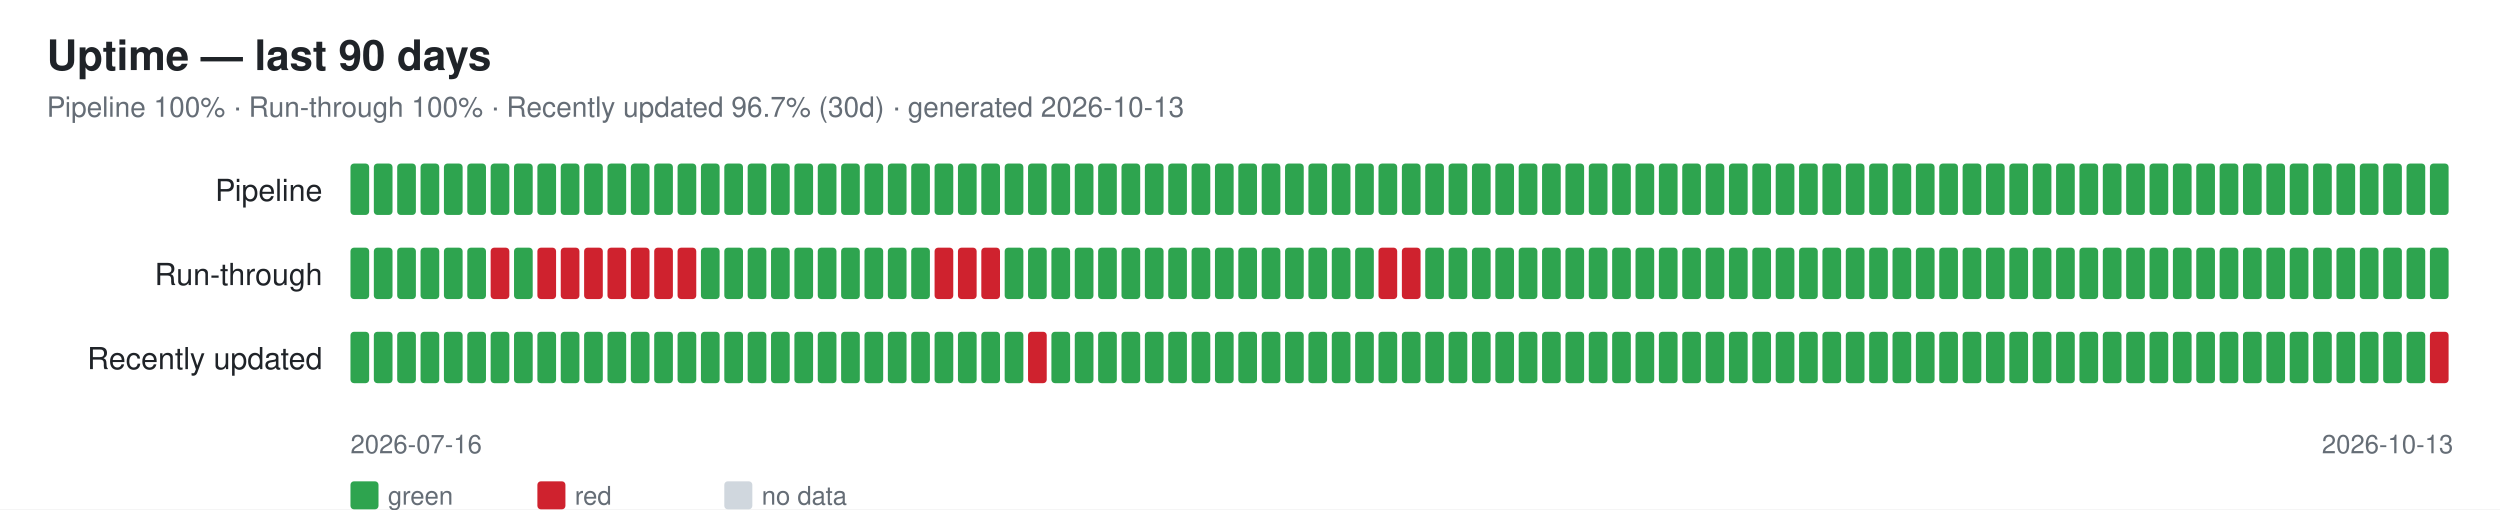
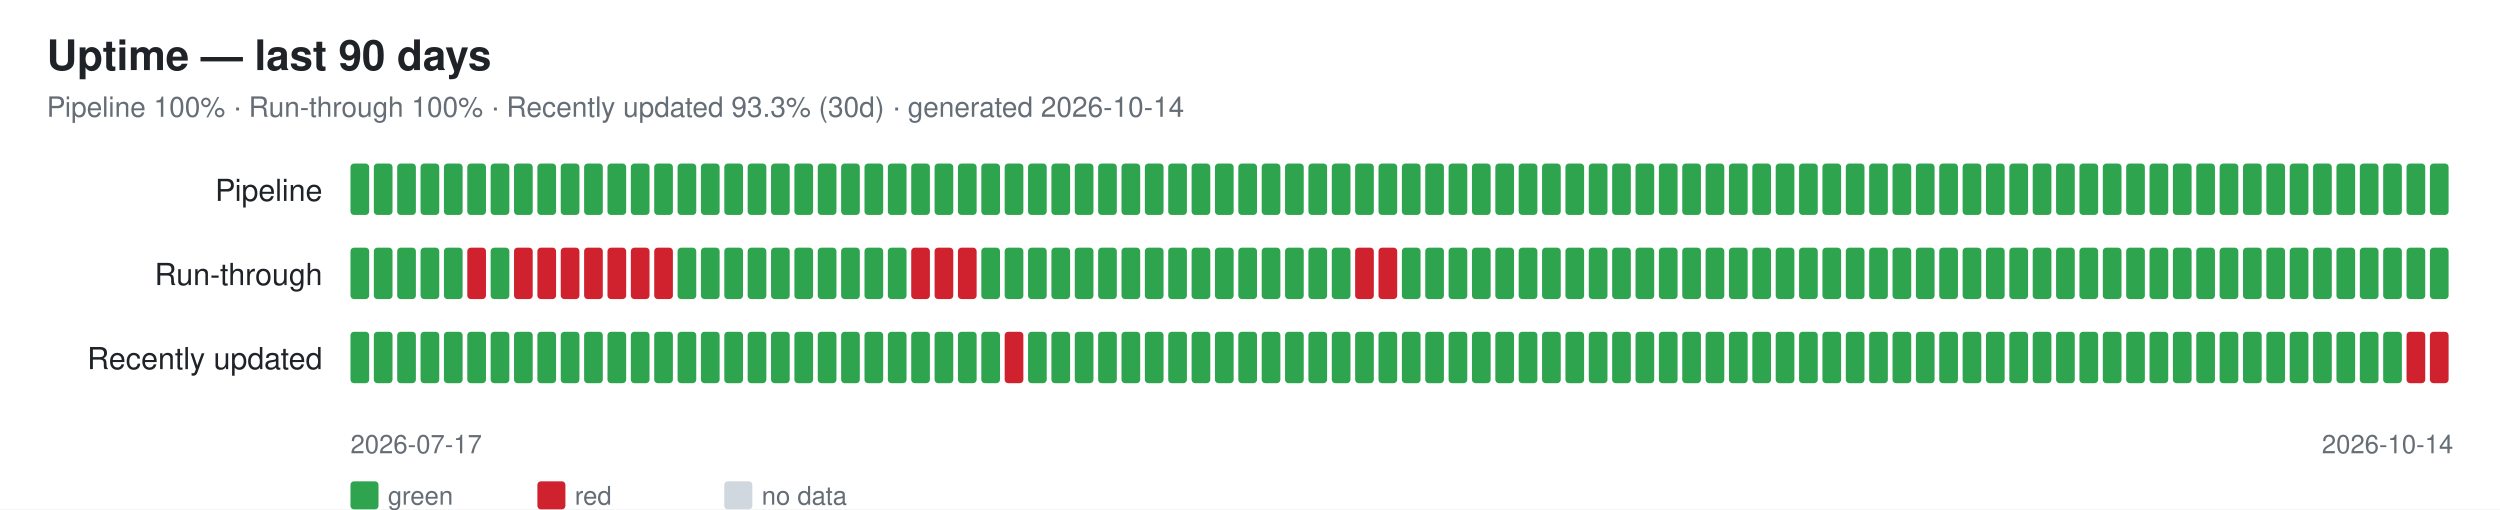
<svg xmlns="http://www.w3.org/2000/svg" width="1070" height="218" font-family="-apple-system,Segoe UI,Helvetica,Arial,sans-serif">
  <rect width="1070" height="218" fill="#ffffff" />
  <text x="20" y="30" font-size="18" font-weight="600" fill="#1f2328">Uptime — last 90 days</text>
-   <text x="20" y="50" font-size="12" fill="#656d76">Pipeline 100% · Run-through 100% · Recently updated 96.7% (30d) · generated 2026-10-13</text>
+   <text x="20" y="50" font-size="12" fill="#656d76">Pipeline 100% · Run-through 100% · Recently updated 93.3% (30d) · generated 2026-10-14</text>
  <text x="138" y="86" font-size="13" fill="#1f2328" text-anchor="end">Pipeline</text>
  <rect x="150" y="70" width="8" height="22" rx="1.5" fill="#2ea44f" />
  <rect x="160" y="70" width="8" height="22" rx="1.5" fill="#2ea44f" />
  <rect x="170" y="70" width="8" height="22" rx="1.5" fill="#2ea44f" />
  <rect x="180" y="70" width="8" height="22" rx="1.5" fill="#2ea44f" />
  <rect x="190" y="70" width="8" height="22" rx="1.5" fill="#2ea44f" />
  <rect x="200" y="70" width="8" height="22" rx="1.5" fill="#2ea44f" />
  <rect x="210" y="70" width="8" height="22" rx="1.5" fill="#2ea44f" />
  <rect x="220" y="70" width="8" height="22" rx="1.5" fill="#2ea44f" />
  <rect x="230" y="70" width="8" height="22" rx="1.5" fill="#2ea44f" />
  <rect x="240" y="70" width="8" height="22" rx="1.5" fill="#2ea44f" />
  <rect x="250" y="70" width="8" height="22" rx="1.5" fill="#2ea44f" />
  <rect x="260" y="70" width="8" height="22" rx="1.5" fill="#2ea44f" />
  <rect x="270" y="70" width="8" height="22" rx="1.5" fill="#2ea44f" />
  <rect x="280" y="70" width="8" height="22" rx="1.5" fill="#2ea44f" />
  <rect x="290" y="70" width="8" height="22" rx="1.5" fill="#2ea44f" />
  <rect x="300" y="70" width="8" height="22" rx="1.5" fill="#2ea44f" />
  <rect x="310" y="70" width="8" height="22" rx="1.5" fill="#2ea44f" />
  <rect x="320" y="70" width="8" height="22" rx="1.5" fill="#2ea44f" />
  <rect x="330" y="70" width="8" height="22" rx="1.5" fill="#2ea44f" />
  <rect x="340" y="70" width="8" height="22" rx="1.5" fill="#2ea44f" />
  <rect x="350" y="70" width="8" height="22" rx="1.5" fill="#2ea44f" />
  <rect x="360" y="70" width="8" height="22" rx="1.5" fill="#2ea44f" />
  <rect x="370" y="70" width="8" height="22" rx="1.5" fill="#2ea44f" />
  <rect x="380" y="70" width="8" height="22" rx="1.5" fill="#2ea44f" />
  <rect x="390" y="70" width="8" height="22" rx="1.5" fill="#2ea44f" />
  <rect x="400" y="70" width="8" height="22" rx="1.5" fill="#2ea44f" />
  <rect x="410" y="70" width="8" height="22" rx="1.5" fill="#2ea44f" />
  <rect x="420" y="70" width="8" height="22" rx="1.5" fill="#2ea44f" />
  <rect x="430" y="70" width="8" height="22" rx="1.5" fill="#2ea44f" />
  <rect x="440" y="70" width="8" height="22" rx="1.5" fill="#2ea44f" />
  <rect x="450" y="70" width="8" height="22" rx="1.5" fill="#2ea44f" />
  <rect x="460" y="70" width="8" height="22" rx="1.5" fill="#2ea44f" />
  <rect x="470" y="70" width="8" height="22" rx="1.5" fill="#2ea44f" />
  <rect x="480" y="70" width="8" height="22" rx="1.5" fill="#2ea44f" />
  <rect x="490" y="70" width="8" height="22" rx="1.5" fill="#2ea44f" />
  <rect x="500" y="70" width="8" height="22" rx="1.5" fill="#2ea44f" />
  <rect x="510" y="70" width="8" height="22" rx="1.5" fill="#2ea44f" />
  <rect x="520" y="70" width="8" height="22" rx="1.5" fill="#2ea44f" />
  <rect x="530" y="70" width="8" height="22" rx="1.5" fill="#2ea44f" />
  <rect x="540" y="70" width="8" height="22" rx="1.5" fill="#2ea44f" />
  <rect x="550" y="70" width="8" height="22" rx="1.5" fill="#2ea44f" />
  <rect x="560" y="70" width="8" height="22" rx="1.5" fill="#2ea44f" />
  <rect x="570" y="70" width="8" height="22" rx="1.5" fill="#2ea44f" />
  <rect x="580" y="70" width="8" height="22" rx="1.5" fill="#2ea44f" />
  <rect x="590" y="70" width="8" height="22" rx="1.5" fill="#2ea44f" />
  <rect x="600" y="70" width="8" height="22" rx="1.5" fill="#2ea44f" />
  <rect x="610" y="70" width="8" height="22" rx="1.5" fill="#2ea44f" />
  <rect x="620" y="70" width="8" height="22" rx="1.5" fill="#2ea44f" />
  <rect x="630" y="70" width="8" height="22" rx="1.5" fill="#2ea44f" />
  <rect x="640" y="70" width="8" height="22" rx="1.5" fill="#2ea44f" />
  <rect x="650" y="70" width="8" height="22" rx="1.5" fill="#2ea44f" />
  <rect x="660" y="70" width="8" height="22" rx="1.5" fill="#2ea44f" />
  <rect x="670" y="70" width="8" height="22" rx="1.5" fill="#2ea44f" />
  <rect x="680" y="70" width="8" height="22" rx="1.5" fill="#2ea44f" />
  <rect x="690" y="70" width="8" height="22" rx="1.5" fill="#2ea44f" />
  <rect x="700" y="70" width="8" height="22" rx="1.5" fill="#2ea44f" />
  <rect x="710" y="70" width="8" height="22" rx="1.5" fill="#2ea44f" />
  <rect x="720" y="70" width="8" height="22" rx="1.5" fill="#2ea44f" />
  <rect x="730" y="70" width="8" height="22" rx="1.5" fill="#2ea44f" />
  <rect x="740" y="70" width="8" height="22" rx="1.5" fill="#2ea44f" />
  <rect x="750" y="70" width="8" height="22" rx="1.5" fill="#2ea44f" />
  <rect x="760" y="70" width="8" height="22" rx="1.5" fill="#2ea44f" />
  <rect x="770" y="70" width="8" height="22" rx="1.5" fill="#2ea44f" />
  <rect x="780" y="70" width="8" height="22" rx="1.5" fill="#2ea44f" />
  <rect x="790" y="70" width="8" height="22" rx="1.5" fill="#2ea44f" />
  <rect x="800" y="70" width="8" height="22" rx="1.5" fill="#2ea44f" />
  <rect x="810" y="70" width="8" height="22" rx="1.5" fill="#2ea44f" />
  <rect x="820" y="70" width="8" height="22" rx="1.5" fill="#2ea44f" />
  <rect x="830" y="70" width="8" height="22" rx="1.5" fill="#2ea44f" />
  <rect x="840" y="70" width="8" height="22" rx="1.5" fill="#2ea44f" />
  <rect x="850" y="70" width="8" height="22" rx="1.5" fill="#2ea44f" />
  <rect x="860" y="70" width="8" height="22" rx="1.5" fill="#2ea44f" />
  <rect x="870" y="70" width="8" height="22" rx="1.5" fill="#2ea44f" />
  <rect x="880" y="70" width="8" height="22" rx="1.5" fill="#2ea44f" />
  <rect x="890" y="70" width="8" height="22" rx="1.5" fill="#2ea44f" />
  <rect x="900" y="70" width="8" height="22" rx="1.5" fill="#2ea44f" />
  <rect x="910" y="70" width="8" height="22" rx="1.5" fill="#2ea44f" />
  <rect x="920" y="70" width="8" height="22" rx="1.5" fill="#2ea44f" />
  <rect x="930" y="70" width="8" height="22" rx="1.5" fill="#2ea44f" />
  <rect x="940" y="70" width="8" height="22" rx="1.5" fill="#2ea44f" />
  <rect x="950" y="70" width="8" height="22" rx="1.5" fill="#2ea44f" />
  <rect x="960" y="70" width="8" height="22" rx="1.5" fill="#2ea44f" />
  <rect x="970" y="70" width="8" height="22" rx="1.5" fill="#2ea44f" />
  <rect x="980" y="70" width="8" height="22" rx="1.5" fill="#2ea44f" />
  <rect x="990" y="70" width="8" height="22" rx="1.5" fill="#2ea44f" />
  <rect x="1000" y="70" width="8" height="22" rx="1.5" fill="#2ea44f" />
  <rect x="1010" y="70" width="8" height="22" rx="1.5" fill="#2ea44f" />
  <rect x="1020" y="70" width="8" height="22" rx="1.5" fill="#2ea44f" />
  <rect x="1030" y="70" width="8" height="22" rx="1.5" fill="#2ea44f" />
  <rect x="1040" y="70" width="8" height="22" rx="1.5" fill="#2ea44f" />
  <text x="138" y="122" font-size="13" fill="#1f2328" text-anchor="end">Run-through</text>
  <rect x="150" y="106" width="8" height="22" rx="1.5" fill="#2ea44f" />
  <rect x="160" y="106" width="8" height="22" rx="1.5" fill="#2ea44f" />
  <rect x="170" y="106" width="8" height="22" rx="1.5" fill="#2ea44f" />
  <rect x="180" y="106" width="8" height="22" rx="1.5" fill="#2ea44f" />
  <rect x="190" y="106" width="8" height="22" rx="1.5" fill="#2ea44f" />
-   <rect x="200" y="106" width="8" height="22" rx="1.5" fill="#2ea44f" />
-   <rect x="210" y="106" width="8" height="22" rx="1.5" fill="#cf222e" />
-   <rect x="220" y="106" width="8" height="22" rx="1.5" fill="#2ea44f" />
+   <rect x="200" y="106" width="8" height="22" rx="1.5" fill="#cf222e" />
+   <rect x="210" y="106" width="8" height="22" rx="1.5" fill="#2ea44f" />
+   <rect x="220" y="106" width="8" height="22" rx="1.5" fill="#cf222e" />
  <rect x="230" y="106" width="8" height="22" rx="1.5" fill="#cf222e" />
  <rect x="240" y="106" width="8" height="22" rx="1.5" fill="#cf222e" />
  <rect x="250" y="106" width="8" height="22" rx="1.5" fill="#cf222e" />
  <rect x="260" y="106" width="8" height="22" rx="1.5" fill="#cf222e" />
  <rect x="270" y="106" width="8" height="22" rx="1.5" fill="#cf222e" />
  <rect x="280" y="106" width="8" height="22" rx="1.5" fill="#cf222e" />
-   <rect x="290" y="106" width="8" height="22" rx="1.5" fill="#cf222e" />
+   <rect x="290" y="106" width="8" height="22" rx="1.5" fill="#2ea44f" />
  <rect x="300" y="106" width="8" height="22" rx="1.5" fill="#2ea44f" />
  <rect x="310" y="106" width="8" height="22" rx="1.5" fill="#2ea44f" />
  <rect x="320" y="106" width="8" height="22" rx="1.5" fill="#2ea44f" />
  <rect x="330" y="106" width="8" height="22" rx="1.5" fill="#2ea44f" />
  <rect x="340" y="106" width="8" height="22" rx="1.5" fill="#2ea44f" />
  <rect x="350" y="106" width="8" height="22" rx="1.5" fill="#2ea44f" />
  <rect x="360" y="106" width="8" height="22" rx="1.5" fill="#2ea44f" />
  <rect x="370" y="106" width="8" height="22" rx="1.5" fill="#2ea44f" />
  <rect x="380" y="106" width="8" height="22" rx="1.5" fill="#2ea44f" />
-   <rect x="390" y="106" width="8" height="22" rx="1.5" fill="#2ea44f" />
+   <rect x="390" y="106" width="8" height="22" rx="1.5" fill="#cf222e" />
  <rect x="400" y="106" width="8" height="22" rx="1.5" fill="#cf222e" />
  <rect x="410" y="106" width="8" height="22" rx="1.5" fill="#cf222e" />
-   <rect x="420" y="106" width="8" height="22" rx="1.5" fill="#cf222e" />
+   <rect x="420" y="106" width="8" height="22" rx="1.5" fill="#2ea44f" />
  <rect x="430" y="106" width="8" height="22" rx="1.5" fill="#2ea44f" />
  <rect x="440" y="106" width="8" height="22" rx="1.5" fill="#2ea44f" />
  <rect x="450" y="106" width="8" height="22" rx="1.5" fill="#2ea44f" />
  <rect x="460" y="106" width="8" height="22" rx="1.5" fill="#2ea44f" />
  <rect x="470" y="106" width="8" height="22" rx="1.5" fill="#2ea44f" />
  <rect x="480" y="106" width="8" height="22" rx="1.5" fill="#2ea44f" />
  <rect x="490" y="106" width="8" height="22" rx="1.5" fill="#2ea44f" />
  <rect x="500" y="106" width="8" height="22" rx="1.5" fill="#2ea44f" />
  <rect x="510" y="106" width="8" height="22" rx="1.5" fill="#2ea44f" />
  <rect x="520" y="106" width="8" height="22" rx="1.5" fill="#2ea44f" />
  <rect x="530" y="106" width="8" height="22" rx="1.5" fill="#2ea44f" />
  <rect x="540" y="106" width="8" height="22" rx="1.5" fill="#2ea44f" />
  <rect x="550" y="106" width="8" height="22" rx="1.5" fill="#2ea44f" />
  <rect x="560" y="106" width="8" height="22" rx="1.5" fill="#2ea44f" />
  <rect x="570" y="106" width="8" height="22" rx="1.5" fill="#2ea44f" />
-   <rect x="580" y="106" width="8" height="22" rx="1.5" fill="#2ea44f" />
+   <rect x="580" y="106" width="8" height="22" rx="1.5" fill="#cf222e" />
  <rect x="590" y="106" width="8" height="22" rx="1.5" fill="#cf222e" />
-   <rect x="600" y="106" width="8" height="22" rx="1.5" fill="#cf222e" />
+   <rect x="600" y="106" width="8" height="22" rx="1.5" fill="#2ea44f" />
  <rect x="610" y="106" width="8" height="22" rx="1.5" fill="#2ea44f" />
  <rect x="620" y="106" width="8" height="22" rx="1.5" fill="#2ea44f" />
  <rect x="630" y="106" width="8" height="22" rx="1.5" fill="#2ea44f" />
  <rect x="640" y="106" width="8" height="22" rx="1.5" fill="#2ea44f" />
  <rect x="650" y="106" width="8" height="22" rx="1.5" fill="#2ea44f" />
  <rect x="660" y="106" width="8" height="22" rx="1.5" fill="#2ea44f" />
  <rect x="670" y="106" width="8" height="22" rx="1.5" fill="#2ea44f" />
  <rect x="680" y="106" width="8" height="22" rx="1.5" fill="#2ea44f" />
  <rect x="690" y="106" width="8" height="22" rx="1.5" fill="#2ea44f" />
  <rect x="700" y="106" width="8" height="22" rx="1.5" fill="#2ea44f" />
  <rect x="710" y="106" width="8" height="22" rx="1.5" fill="#2ea44f" />
  <rect x="720" y="106" width="8" height="22" rx="1.5" fill="#2ea44f" />
  <rect x="730" y="106" width="8" height="22" rx="1.5" fill="#2ea44f" />
  <rect x="740" y="106" width="8" height="22" rx="1.5" fill="#2ea44f" />
  <rect x="750" y="106" width="8" height="22" rx="1.5" fill="#2ea44f" />
  <rect x="760" y="106" width="8" height="22" rx="1.5" fill="#2ea44f" />
  <rect x="770" y="106" width="8" height="22" rx="1.5" fill="#2ea44f" />
  <rect x="780" y="106" width="8" height="22" rx="1.5" fill="#2ea44f" />
  <rect x="790" y="106" width="8" height="22" rx="1.5" fill="#2ea44f" />
  <rect x="800" y="106" width="8" height="22" rx="1.5" fill="#2ea44f" />
  <rect x="810" y="106" width="8" height="22" rx="1.5" fill="#2ea44f" />
  <rect x="820" y="106" width="8" height="22" rx="1.5" fill="#2ea44f" />
  <rect x="830" y="106" width="8" height="22" rx="1.5" fill="#2ea44f" />
  <rect x="840" y="106" width="8" height="22" rx="1.5" fill="#2ea44f" />
  <rect x="850" y="106" width="8" height="22" rx="1.5" fill="#2ea44f" />
  <rect x="860" y="106" width="8" height="22" rx="1.5" fill="#2ea44f" />
  <rect x="870" y="106" width="8" height="22" rx="1.5" fill="#2ea44f" />
  <rect x="880" y="106" width="8" height="22" rx="1.5" fill="#2ea44f" />
  <rect x="890" y="106" width="8" height="22" rx="1.5" fill="#2ea44f" />
  <rect x="900" y="106" width="8" height="22" rx="1.5" fill="#2ea44f" />
  <rect x="910" y="106" width="8" height="22" rx="1.5" fill="#2ea44f" />
  <rect x="920" y="106" width="8" height="22" rx="1.5" fill="#2ea44f" />
  <rect x="930" y="106" width="8" height="22" rx="1.5" fill="#2ea44f" />
  <rect x="940" y="106" width="8" height="22" rx="1.5" fill="#2ea44f" />
  <rect x="950" y="106" width="8" height="22" rx="1.5" fill="#2ea44f" />
  <rect x="960" y="106" width="8" height="22" rx="1.5" fill="#2ea44f" />
  <rect x="970" y="106" width="8" height="22" rx="1.5" fill="#2ea44f" />
  <rect x="980" y="106" width="8" height="22" rx="1.5" fill="#2ea44f" />
  <rect x="990" y="106" width="8" height="22" rx="1.5" fill="#2ea44f" />
  <rect x="1000" y="106" width="8" height="22" rx="1.5" fill="#2ea44f" />
  <rect x="1010" y="106" width="8" height="22" rx="1.5" fill="#2ea44f" />
  <rect x="1020" y="106" width="8" height="22" rx="1.5" fill="#2ea44f" />
  <rect x="1030" y="106" width="8" height="22" rx="1.5" fill="#2ea44f" />
  <rect x="1040" y="106" width="8" height="22" rx="1.5" fill="#2ea44f" />
  <text x="138" y="158" font-size="13" fill="#1f2328" text-anchor="end">Recently updated</text>
  <rect x="150" y="142" width="8" height="22" rx="1.5" fill="#2ea44f" />
  <rect x="160" y="142" width="8" height="22" rx="1.5" fill="#2ea44f" />
  <rect x="170" y="142" width="8" height="22" rx="1.5" fill="#2ea44f" />
  <rect x="180" y="142" width="8" height="22" rx="1.5" fill="#2ea44f" />
  <rect x="190" y="142" width="8" height="22" rx="1.5" fill="#2ea44f" />
  <rect x="200" y="142" width="8" height="22" rx="1.5" fill="#2ea44f" />
  <rect x="210" y="142" width="8" height="22" rx="1.5" fill="#2ea44f" />
  <rect x="220" y="142" width="8" height="22" rx="1.5" fill="#2ea44f" />
  <rect x="230" y="142" width="8" height="22" rx="1.5" fill="#2ea44f" />
  <rect x="240" y="142" width="8" height="22" rx="1.5" fill="#2ea44f" />
  <rect x="250" y="142" width="8" height="22" rx="1.5" fill="#2ea44f" />
  <rect x="260" y="142" width="8" height="22" rx="1.5" fill="#2ea44f" />
  <rect x="270" y="142" width="8" height="22" rx="1.5" fill="#2ea44f" />
  <rect x="280" y="142" width="8" height="22" rx="1.5" fill="#2ea44f" />
  <rect x="290" y="142" width="8" height="22" rx="1.5" fill="#2ea44f" />
  <rect x="300" y="142" width="8" height="22" rx="1.5" fill="#2ea44f" />
  <rect x="310" y="142" width="8" height="22" rx="1.5" fill="#2ea44f" />
  <rect x="320" y="142" width="8" height="22" rx="1.5" fill="#2ea44f" />
  <rect x="330" y="142" width="8" height="22" rx="1.5" fill="#2ea44f" />
  <rect x="340" y="142" width="8" height="22" rx="1.5" fill="#2ea44f" />
  <rect x="350" y="142" width="8" height="22" rx="1.5" fill="#2ea44f" />
  <rect x="360" y="142" width="8" height="22" rx="1.5" fill="#2ea44f" />
  <rect x="370" y="142" width="8" height="22" rx="1.5" fill="#2ea44f" />
  <rect x="380" y="142" width="8" height="22" rx="1.5" fill="#2ea44f" />
  <rect x="390" y="142" width="8" height="22" rx="1.5" fill="#2ea44f" />
  <rect x="400" y="142" width="8" height="22" rx="1.5" fill="#2ea44f" />
  <rect x="410" y="142" width="8" height="22" rx="1.5" fill="#2ea44f" />
  <rect x="420" y="142" width="8" height="22" rx="1.5" fill="#2ea44f" />
-   <rect x="430" y="142" width="8" height="22" rx="1.5" fill="#2ea44f" />
-   <rect x="440" y="142" width="8" height="22" rx="1.5" fill="#cf222e" />
+   <rect x="430" y="142" width="8" height="22" rx="1.5" fill="#cf222e" />
+   <rect x="440" y="142" width="8" height="22" rx="1.5" fill="#2ea44f" />
  <rect x="450" y="142" width="8" height="22" rx="1.5" fill="#2ea44f" />
  <rect x="460" y="142" width="8" height="22" rx="1.5" fill="#2ea44f" />
  <rect x="470" y="142" width="8" height="22" rx="1.5" fill="#2ea44f" />
  <rect x="480" y="142" width="8" height="22" rx="1.5" fill="#2ea44f" />
  <rect x="490" y="142" width="8" height="22" rx="1.5" fill="#2ea44f" />
  <rect x="500" y="142" width="8" height="22" rx="1.5" fill="#2ea44f" />
  <rect x="510" y="142" width="8" height="22" rx="1.5" fill="#2ea44f" />
  <rect x="520" y="142" width="8" height="22" rx="1.5" fill="#2ea44f" />
  <rect x="530" y="142" width="8" height="22" rx="1.5" fill="#2ea44f" />
  <rect x="540" y="142" width="8" height="22" rx="1.5" fill="#2ea44f" />
  <rect x="550" y="142" width="8" height="22" rx="1.5" fill="#2ea44f" />
  <rect x="560" y="142" width="8" height="22" rx="1.5" fill="#2ea44f" />
  <rect x="570" y="142" width="8" height="22" rx="1.5" fill="#2ea44f" />
  <rect x="580" y="142" width="8" height="22" rx="1.5" fill="#2ea44f" />
  <rect x="590" y="142" width="8" height="22" rx="1.5" fill="#2ea44f" />
  <rect x="600" y="142" width="8" height="22" rx="1.5" fill="#2ea44f" />
  <rect x="610" y="142" width="8" height="22" rx="1.5" fill="#2ea44f" />
  <rect x="620" y="142" width="8" height="22" rx="1.5" fill="#2ea44f" />
  <rect x="630" y="142" width="8" height="22" rx="1.5" fill="#2ea44f" />
  <rect x="640" y="142" width="8" height="22" rx="1.5" fill="#2ea44f" />
  <rect x="650" y="142" width="8" height="22" rx="1.5" fill="#2ea44f" />
  <rect x="660" y="142" width="8" height="22" rx="1.5" fill="#2ea44f" />
  <rect x="670" y="142" width="8" height="22" rx="1.5" fill="#2ea44f" />
  <rect x="680" y="142" width="8" height="22" rx="1.5" fill="#2ea44f" />
  <rect x="690" y="142" width="8" height="22" rx="1.5" fill="#2ea44f" />
  <rect x="700" y="142" width="8" height="22" rx="1.5" fill="#2ea44f" />
  <rect x="710" y="142" width="8" height="22" rx="1.5" fill="#2ea44f" />
  <rect x="720" y="142" width="8" height="22" rx="1.5" fill="#2ea44f" />
  <rect x="730" y="142" width="8" height="22" rx="1.5" fill="#2ea44f" />
  <rect x="740" y="142" width="8" height="22" rx="1.5" fill="#2ea44f" />
  <rect x="750" y="142" width="8" height="22" rx="1.5" fill="#2ea44f" />
  <rect x="760" y="142" width="8" height="22" rx="1.5" fill="#2ea44f" />
  <rect x="770" y="142" width="8" height="22" rx="1.5" fill="#2ea44f" />
  <rect x="780" y="142" width="8" height="22" rx="1.5" fill="#2ea44f" />
  <rect x="790" y="142" width="8" height="22" rx="1.5" fill="#2ea44f" />
  <rect x="800" y="142" width="8" height="22" rx="1.5" fill="#2ea44f" />
  <rect x="810" y="142" width="8" height="22" rx="1.5" fill="#2ea44f" />
  <rect x="820" y="142" width="8" height="22" rx="1.5" fill="#2ea44f" />
  <rect x="830" y="142" width="8" height="22" rx="1.5" fill="#2ea44f" />
  <rect x="840" y="142" width="8" height="22" rx="1.5" fill="#2ea44f" />
  <rect x="850" y="142" width="8" height="22" rx="1.5" fill="#2ea44f" />
  <rect x="860" y="142" width="8" height="22" rx="1.5" fill="#2ea44f" />
  <rect x="870" y="142" width="8" height="22" rx="1.5" fill="#2ea44f" />
  <rect x="880" y="142" width="8" height="22" rx="1.5" fill="#2ea44f" />
  <rect x="890" y="142" width="8" height="22" rx="1.5" fill="#2ea44f" />
  <rect x="900" y="142" width="8" height="22" rx="1.5" fill="#2ea44f" />
  <rect x="910" y="142" width="8" height="22" rx="1.5" fill="#2ea44f" />
  <rect x="920" y="142" width="8" height="22" rx="1.5" fill="#2ea44f" />
  <rect x="930" y="142" width="8" height="22" rx="1.5" fill="#2ea44f" />
  <rect x="940" y="142" width="8" height="22" rx="1.5" fill="#2ea44f" />
  <rect x="950" y="142" width="8" height="22" rx="1.5" fill="#2ea44f" />
  <rect x="960" y="142" width="8" height="22" rx="1.5" fill="#2ea44f" />
  <rect x="970" y="142" width="8" height="22" rx="1.5" fill="#2ea44f" />
  <rect x="980" y="142" width="8" height="22" rx="1.5" fill="#2ea44f" />
  <rect x="990" y="142" width="8" height="22" rx="1.5" fill="#2ea44f" />
  <rect x="1000" y="142" width="8" height="22" rx="1.5" fill="#2ea44f" />
  <rect x="1010" y="142" width="8" height="22" rx="1.5" fill="#2ea44f" />
  <rect x="1020" y="142" width="8" height="22" rx="1.5" fill="#2ea44f" />
-   <rect x="1030" y="142" width="8" height="22" rx="1.5" fill="#2ea44f" />
+   <rect x="1030" y="142" width="8" height="22" rx="1.5" fill="#cf222e" />
  <rect x="1040" y="142" width="8" height="22" rx="1.5" fill="#cf222e" />
-   <text x="150" y="194" font-size="11" fill="#656d76">2026-07-16</text>
-   <text x="1050" y="194" font-size="11" fill="#656d76" text-anchor="end">2026-10-13</text>
+   <text x="150" y="194" font-size="11" fill="#656d76">2026-07-17</text>
+   <text x="1050" y="194" font-size="11" fill="#656d76" text-anchor="end">2026-10-14</text>
  <rect x="150" y="206" width="12" height="12" rx="1.5" fill="#2ea44f" />
  <text x="166" y="216" font-size="11" fill="#656d76">green</text>
  <rect x="230" y="206" width="12" height="12" rx="1.5" fill="#cf222e" />
  <text x="246" y="216" font-size="11" fill="#656d76">red</text>
  <rect x="310" y="206" width="12" height="12" rx="1.5" fill="#d0d7de" />
  <text x="326" y="216" font-size="11" fill="#656d76">no data</text>
</svg>
